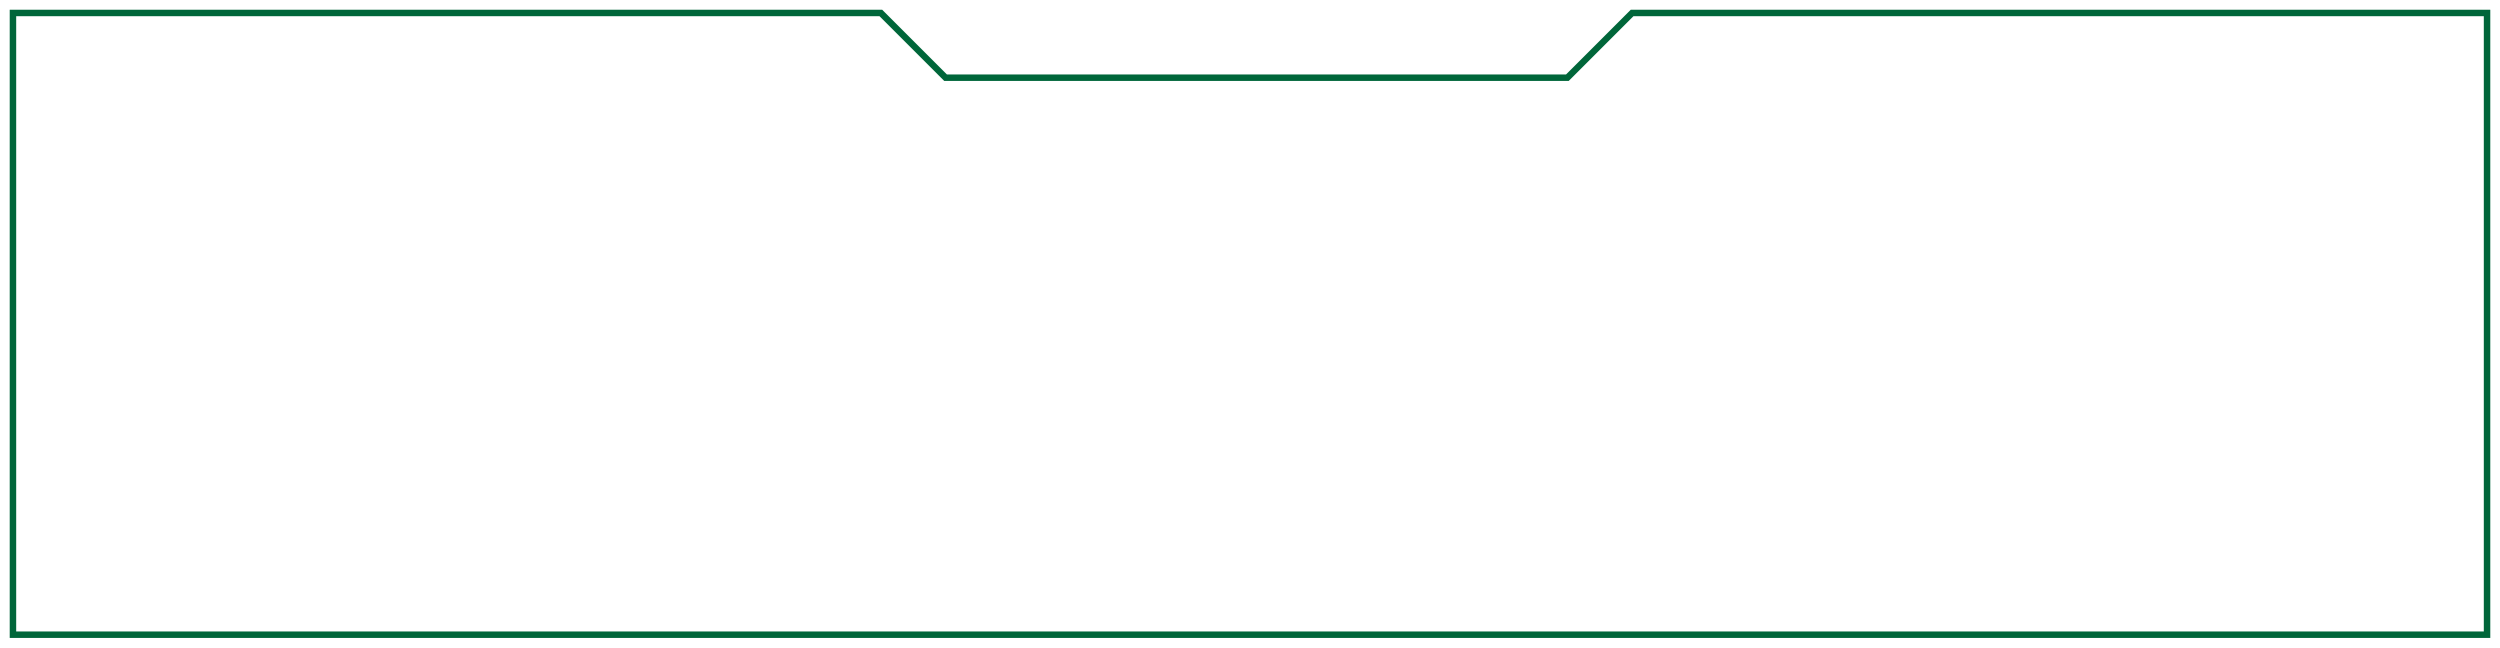
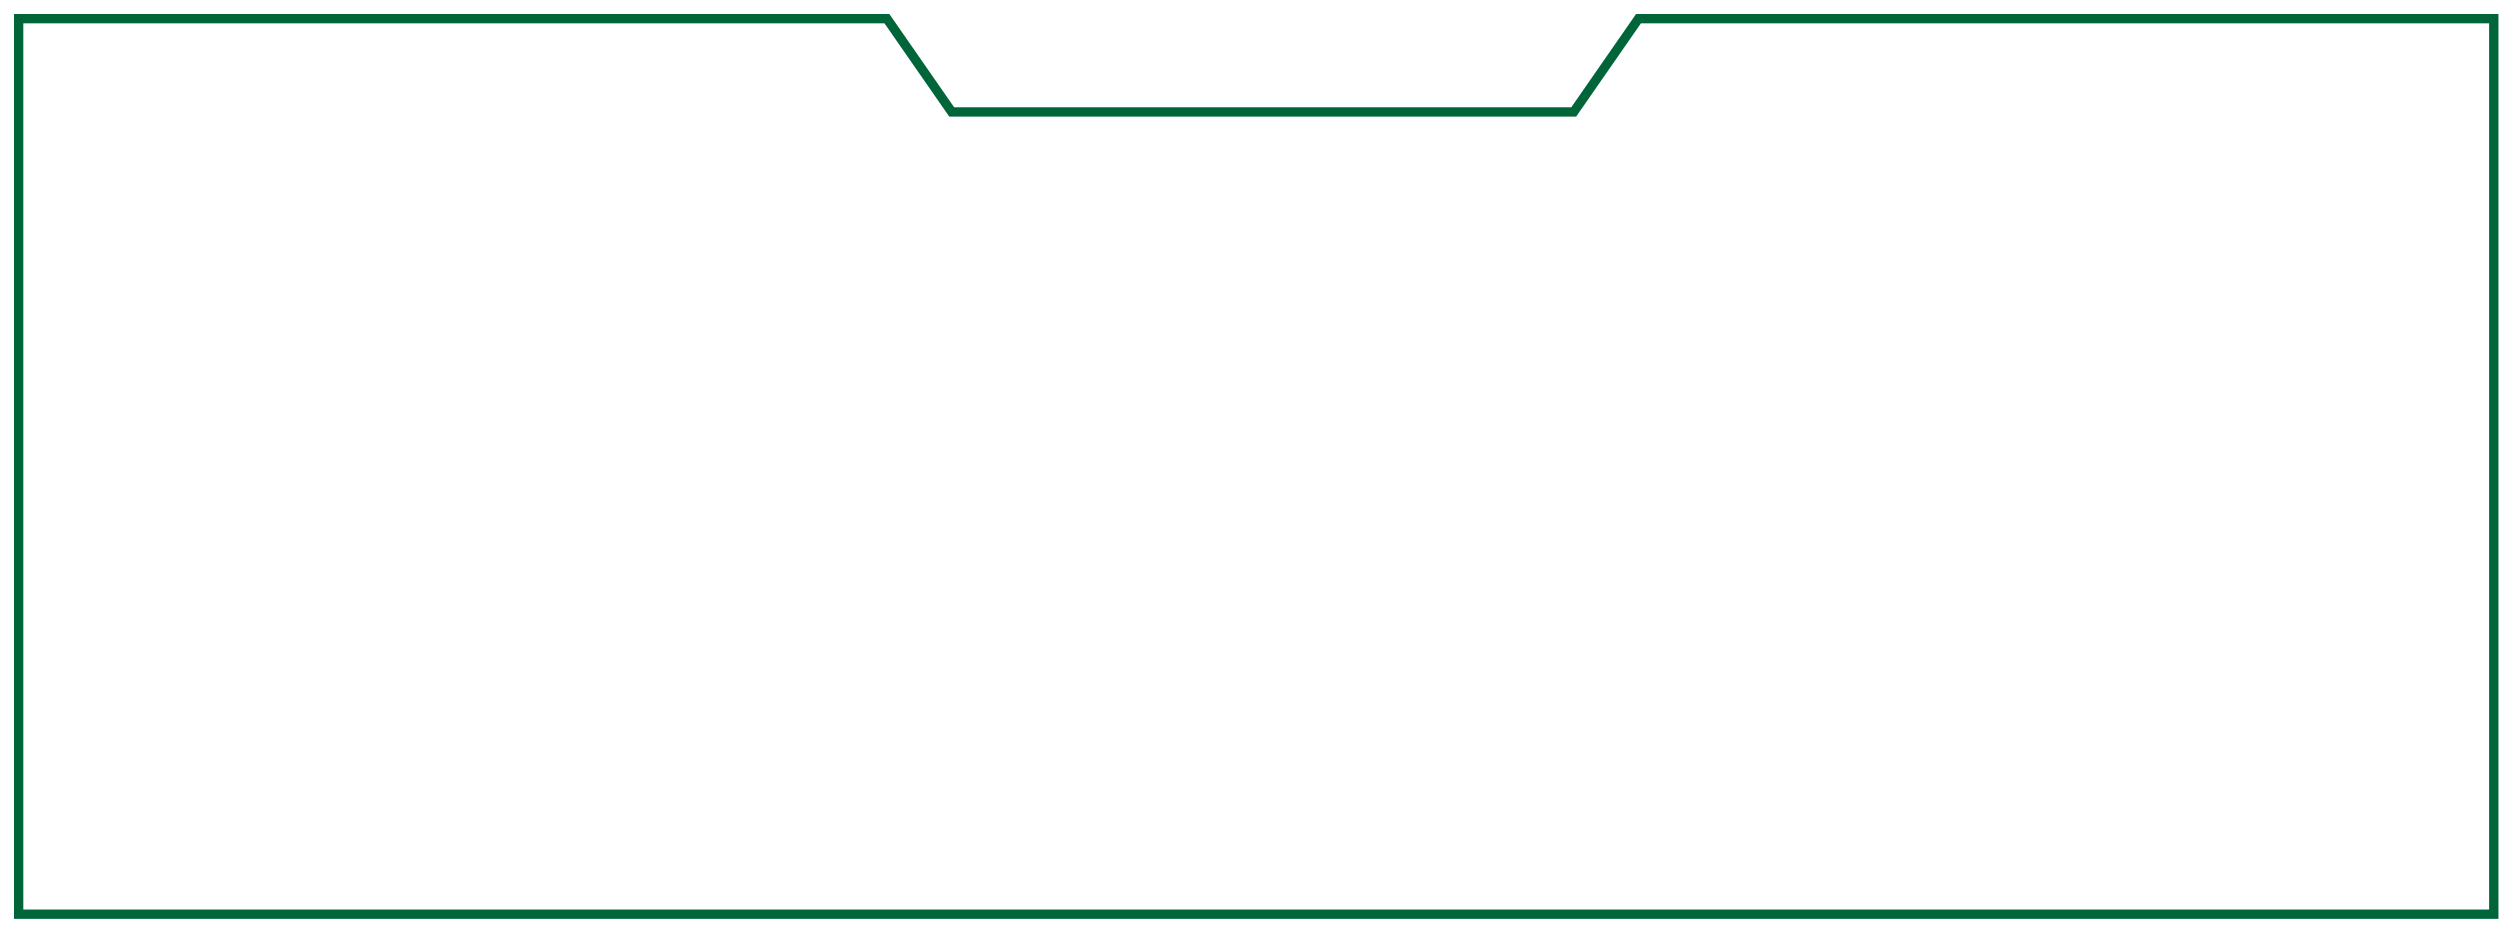
- <svg xmlns="http://www.w3.org/2000/svg" width="193" height="50" viewBox="0 0 193 50" fill="none">
-   <path d="M192 1V49H1V1H68L73 6H121L126 1H192Z" stroke="#00663A" stroke-width="0.5" />
+ <svg xmlns="http://www.w3.org/2000/svg" width="134" height="50" viewBox="0 0 134 50" fill="none">
+   <path d="M133.667 1V49H1V1H47.538L51.011 6H84.351L87.824 1H133.667Z" stroke="#00663A" stroke-width="0.5" />
</svg>
